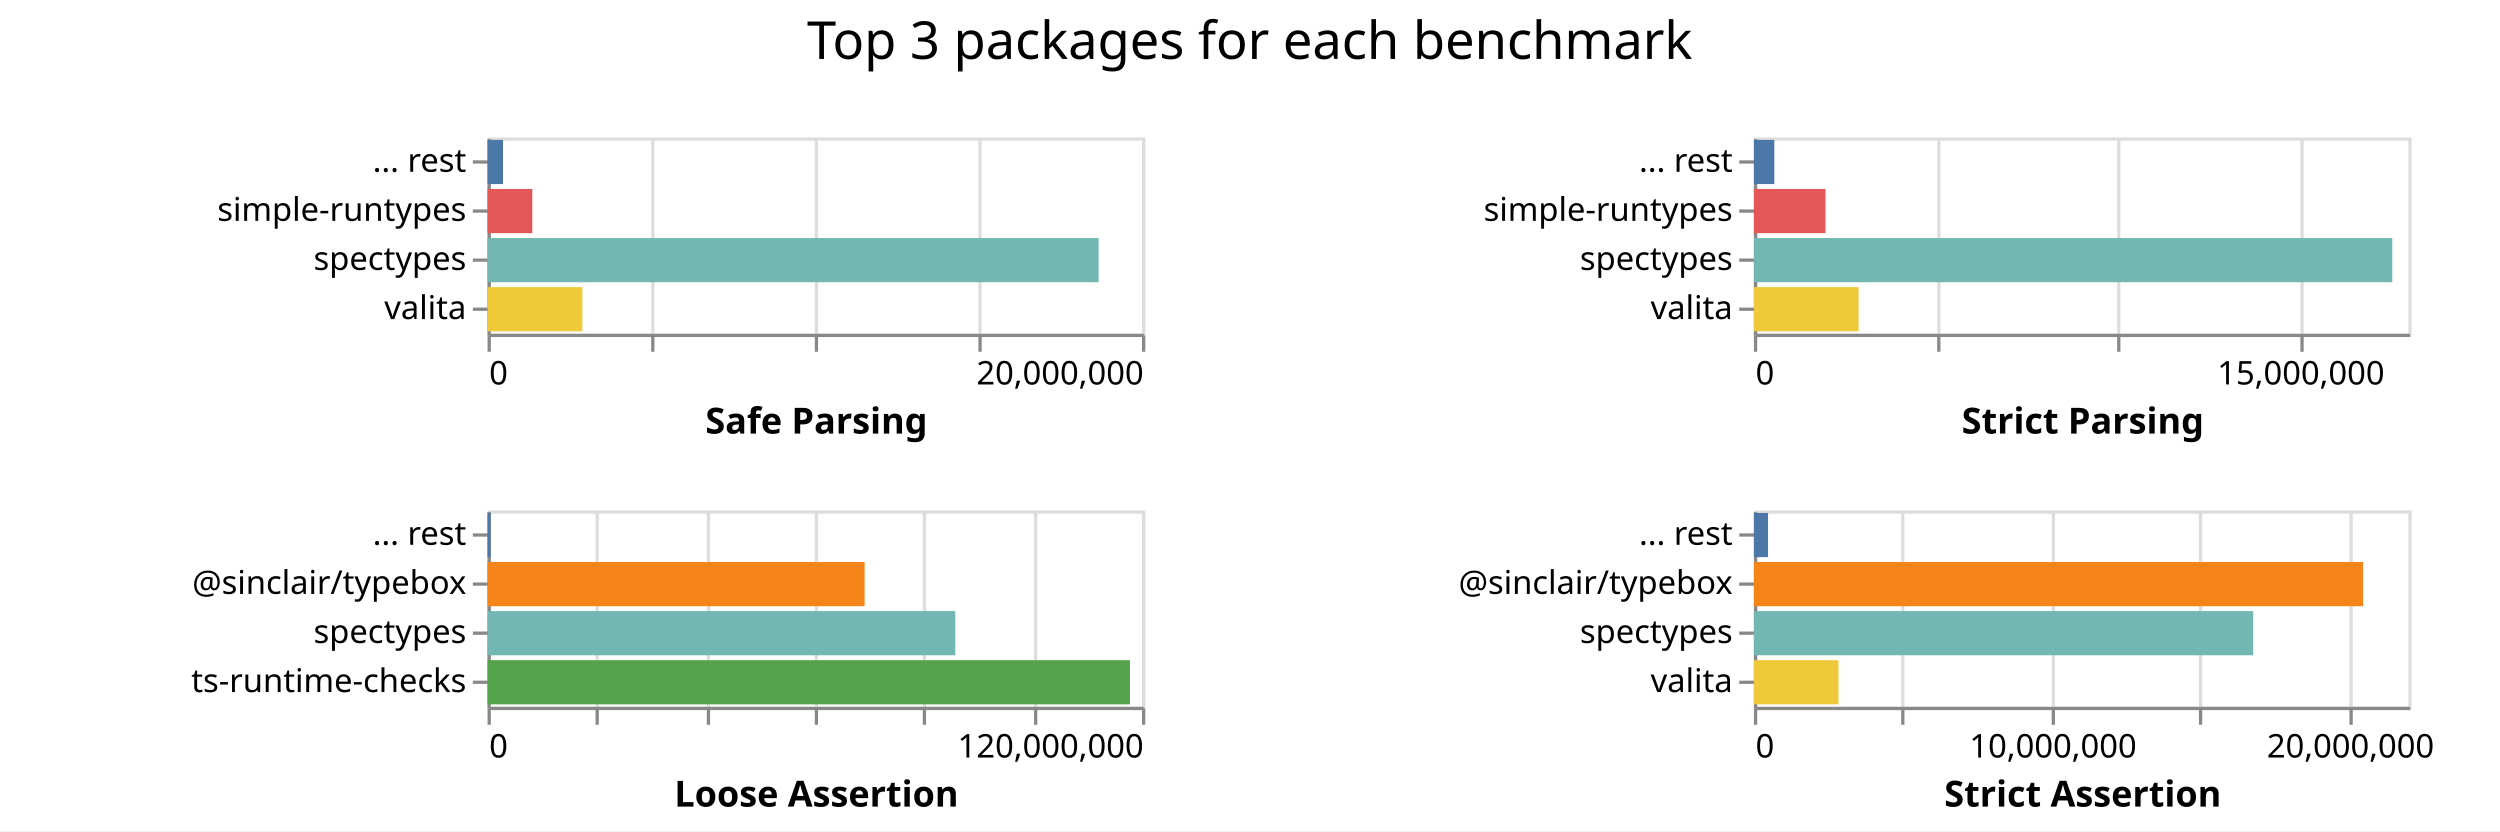
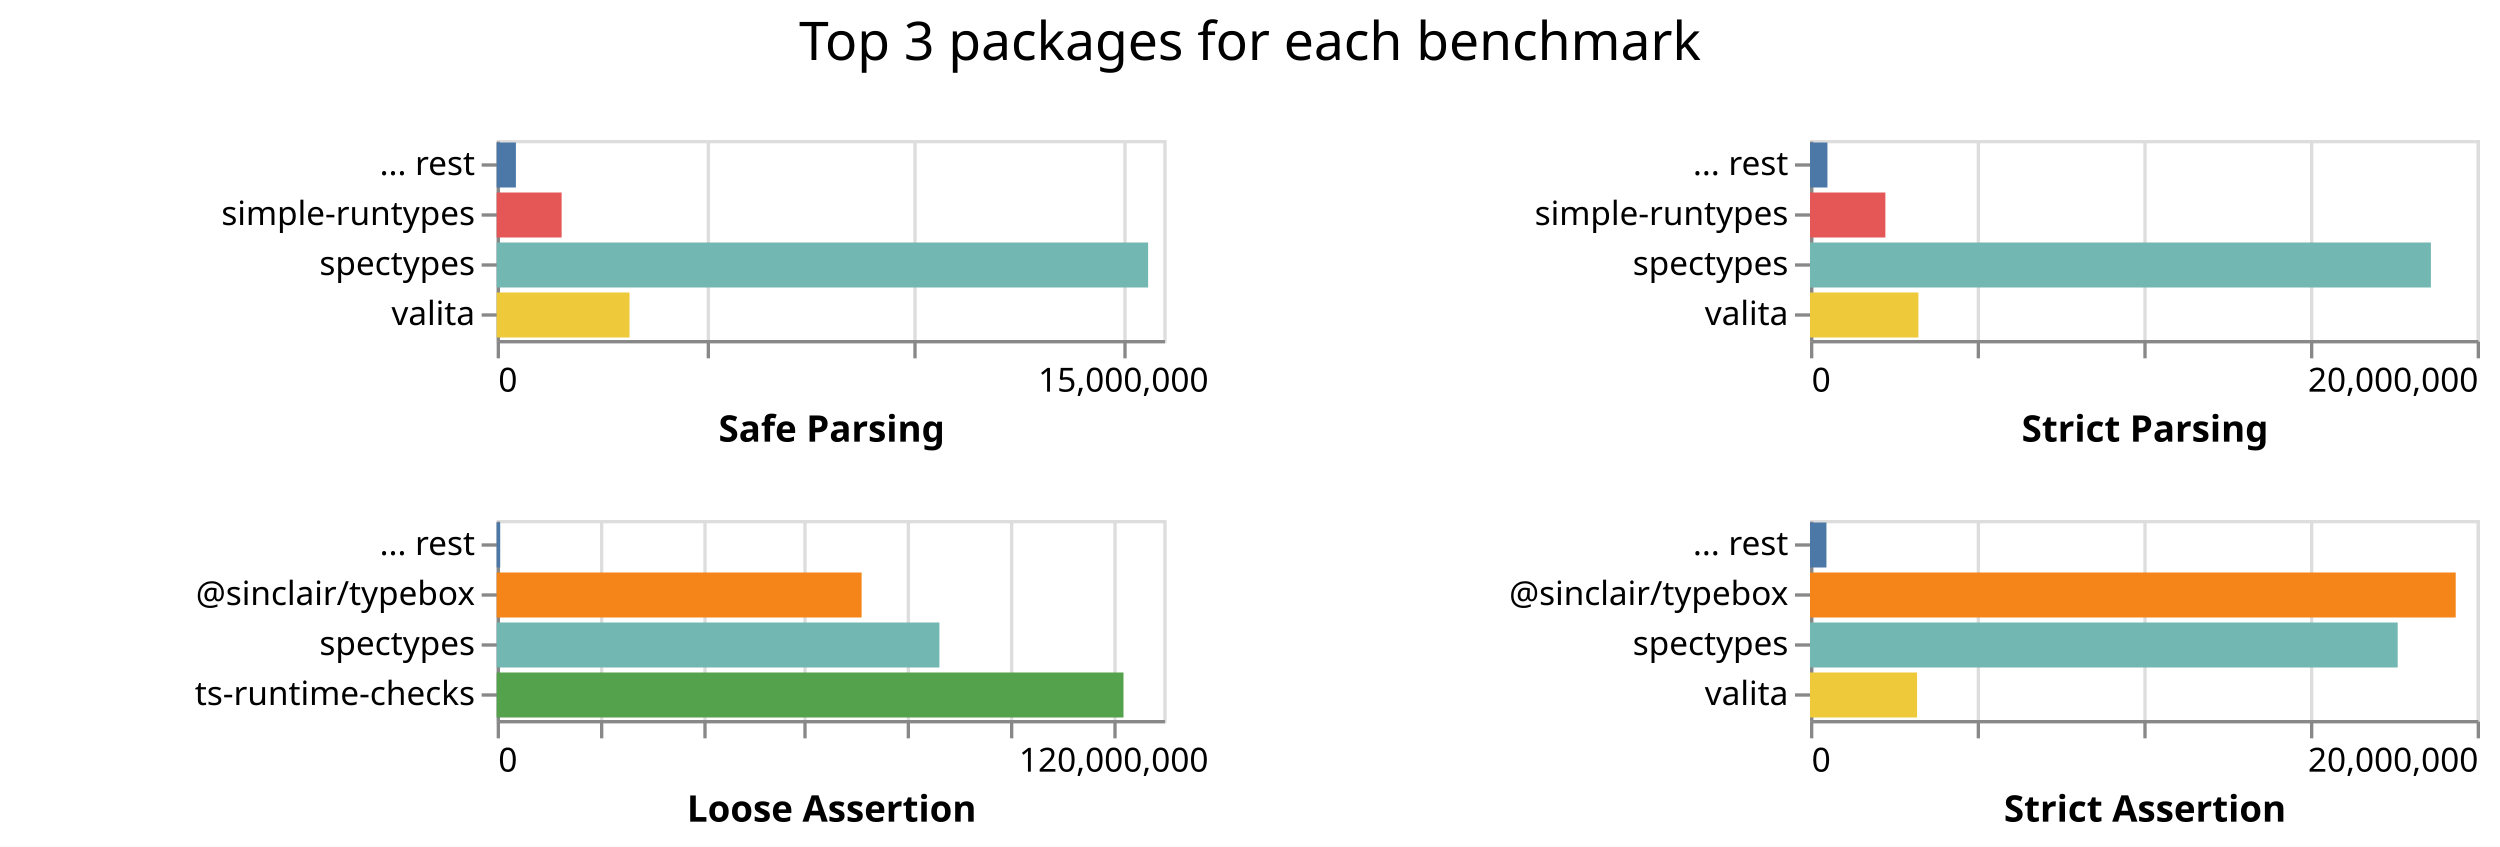
- <svg xmlns="http://www.w3.org/2000/svg" class="marks" width="764" height="254">
-   <path fill="#fff" d="M0 0h764v254H0z" />
+ <svg xmlns="http://www.w3.org/2000/svg" class="marks" width="750" height="254">
+   <path fill="#fff" d="M0 0h750v254H0z" />
  <g class="mark-group role-frame root" aria-roledescription="group mark container" fill="none" stroke-miterlimit="10">
    <path class="background" aria-hidden="true" d="M149 42Z" />
    <g class="mark-group role-scope child__Safe_Parsing_group" aria-roledescription="group mark container">
      <path class="background" aria-hidden="true" d="M149.5 42.5h200v60h-200Z" stroke="#ddd" />
-       <g class="mark-group role-axis" aria-roledescription="axis" aria-label="X-axis for a linear scale with values from 0 to 20,000,000">
+       <g class="mark-group role-axis" aria-roledescription="axis" aria-label="X-axis for a linear scale with values from 0 to 16,000,000">
        <path class="background" aria-hidden="true" d="M149.5 102.5Z" pointer-events="none" />
        <g class="mark-rule role-axis-grid" pointer-events="none" stroke="#ddd">
-           <path d="M149.5 102.5v-60M199.5 102.5v-60M249.5 102.5v-60M299.5 102.5v-60M349.5 102.5v-60" />
+           <path d="M149.5 102.5v-60M212.5 102.5v-60M274.5 102.5v-60M337.5 102.5v-60" />
        </g>
      </g>
-       <g pointer-events="none" class="mark-group role-axis" aria-roledescription="axis" aria-label="X-axis titled 'Safe Parsing' for a linear scale with values from 0 to 20,000,000">
+       <g pointer-events="none" class="mark-group role-axis" aria-roledescription="axis" aria-label="X-axis titled 'Safe Parsing' for a linear scale with values from 0 to 16,000,000">
        <path class="background" aria-hidden="true" d="M149.5 102.5Z" />
        <g class="mark-rule role-axis-tick" stroke="#888">
-           <path d="M149.5 102.5v5M199.5 102.5v5M249.5 102.5v5M299.5 102.5v5M349.5 102.5v5" />
+           <path d="M149.5 102.5v5M212.5 102.5v5M274.5 102.5v5M337.5 102.5v5" />
        </g>
        <g class="mark-text role-axis-label" font-family="sans-serif" font-size="10" fill="#000">
          <text transform="translate(149.5 117.5)">0</text>
-           <text text-anchor="end" transform="translate(349.5 117.5)">20,000,000</text>
+           <text text-anchor="middle" transform="translate(337 117.5)">15,000,000</text>
        </g>
        <path stroke="#888" d="M149.5 102.5h200" class="mark-rule role-axis-domain" />
        <text text-anchor="middle" transform="translate(249.5 132.5)" font-family="sans-serif" font-size="11" font-weight="bold" fill="#000" class="mark-text role-axis-title">Safe Parsing</text>
      </g>
      <g pointer-events="none" class="mark-group role-axis" aria-roledescription="axis" aria-label="Y-axis for a discrete scale with 4 values: ... rest, simple-runtypes, spectypes, valita">
        <path class="background" aria-hidden="true" d="M149.5 42.5Z" />
        <g class="mark-rule role-axis-tick" stroke="#888">
          <path d="M149.5 49.5h-5M149.5 64.5h-5M149.5 79.5h-5M149.5 94.5h-5" />
        </g>
        <g class="mark-text role-axis-label" text-anchor="end" font-family="sans-serif" font-size="10" fill="#000">
          <text transform="translate(142.5 52.5)">... rest</text>
          <text transform="translate(142.5 67.5)">simple-runtypes</text>
          <text transform="translate(142.5 82.5)">spectypes</text>
          <text transform="translate(142.5 97.5)">valita</text>
        </g>
        <path stroke="#888" d="M149.5 42.5v60" class="mark-rule role-axis-domain" />
      </g>
      <g class="mark-rect role-mark child__Safe_Parsing_marks" aria-roledescription="rect mark container">
-         <path d="M149 72.75h186.726v13.5H149Z" fill="#72b7b2" />
-         <path d="M149 87.75h28.985v13.5H149Z" fill="#eeca3b" />
-         <path d="M149 57.75h13.667v13.5H149Z" fill="#e45756" />
-         <path d="M149 42.75h4.724v13.5H149Z" fill="#4c78a8" />
+         <path d="M149 72.75h195.437v13.5H149Z" fill="#72b7b2" />
+         <path d="M149 87.75h39.857v13.5H149Z" fill="#eeca3b" />
+         <path d="M149 57.75h19.49v13.5H149Z" fill="#e45756" />
+         <path d="M149 42.75h5.773v13.5H149Z" fill="#4c78a8" />
      </g>
    </g>
    <g class="mark-group role-scope child__Strict_Parsing_group" aria-roledescription="group mark container">
-       <path class="background" aria-hidden="true" d="M536.5 42.5h200v60h-200Z" stroke="#ddd" />
-       <g class="mark-group role-axis" aria-roledescription="axis" aria-label="X-axis for a linear scale with values from 0 to 18,000,000">
-         <path class="background" aria-hidden="true" d="M536.5 102.5Z" pointer-events="none" />
+       <path class="background" aria-hidden="true" d="M543.5 42.5h200v60h-200Z" stroke="#ddd" />
+       <g class="mark-group role-axis" aria-roledescription="axis" aria-label="X-axis for a linear scale with values from 0 to 20,000,000">
+         <path class="background" aria-hidden="true" d="M543.5 102.5Z" pointer-events="none" />
        <g class="mark-rule role-axis-grid" pointer-events="none" stroke="#ddd">
-           <path d="M536.5 102.5v-60M592.5 102.5v-60M647.5 102.5v-60M703.5 102.5v-60" />
+           <path d="M543.5 102.5v-60M593.5 102.5v-60M643.5 102.5v-60M693.5 102.5v-60M743.5 102.5v-60" />
        </g>
      </g>
-       <g pointer-events="none" class="mark-group role-axis" aria-roledescription="axis" aria-label="X-axis titled 'Strict Parsing' for a linear scale with values from 0 to 18,000,000">
-         <path class="background" aria-hidden="true" d="M536.5 102.5Z" />
+       <g pointer-events="none" class="mark-group role-axis" aria-roledescription="axis" aria-label="X-axis titled 'Strict Parsing' for a linear scale with values from 0 to 20,000,000">
+         <path class="background" aria-hidden="true" d="M543.5 102.5Z" />
        <g class="mark-rule role-axis-tick" stroke="#888">
-           <path d="M536.5 102.5v5M592.5 102.5v5M647.5 102.5v5M703.5 102.5v5" />
+           <path d="M543.5 102.5v5M593.5 102.5v5M643.5 102.5v5M693.5 102.5v5M743.5 102.5v5" />
        </g>
        <g class="mark-text role-axis-label" font-family="sans-serif" font-size="10" fill="#000">
-           <text transform="translate(536.5 117.5)">0</text>
-           <text text-anchor="middle" transform="translate(703.167 117.5)">15,000,000</text>
+           <text transform="translate(543.5 117.5)">0</text>
+           <text text-anchor="end" transform="translate(743.5 117.5)">20,000,000</text>
        </g>
-         <path stroke="#888" d="M536.5 102.5h200" class="mark-rule role-axis-domain" />
-         <text text-anchor="middle" transform="translate(636.5 132.5)" font-family="sans-serif" font-size="11" font-weight="bold" fill="#000" class="mark-text role-axis-title">Strict Parsing</text>
+         <path stroke="#888" d="M543.5 102.5h200" class="mark-rule role-axis-domain" />
+         <text text-anchor="middle" transform="translate(643.5 132.5)" font-family="sans-serif" font-size="11" font-weight="bold" fill="#000" class="mark-text role-axis-title">Strict Parsing</text>
      </g>
      <g pointer-events="none" class="mark-group role-axis" aria-roledescription="axis" aria-label="Y-axis for a discrete scale with 4 values: ... rest, simple-runtypes, spectypes, valita">
-         <path class="background" aria-hidden="true" d="M536.5 42.5Z" />
+         <path class="background" aria-hidden="true" d="M543.5 42.5Z" />
        <g class="mark-rule role-axis-tick" stroke="#888">
-           <path d="M536.5 49.5h-5M536.5 64.5h-5M536.5 79.5h-5M536.5 94.5h-5" />
+           <path d="M543.5 49.5h-5M543.5 64.5h-5M543.5 79.5h-5M543.5 94.5h-5" />
        </g>
        <g class="mark-text role-axis-label" text-anchor="end" font-family="sans-serif" font-size="10" fill="#000">
-           <text transform="translate(529.5 52.5)">... rest</text>
-           <text transform="translate(529.5 67.5)">simple-runtypes</text>
-           <text transform="translate(529.5 82.5)">spectypes</text>
-           <text transform="translate(529.5 97.5)">valita</text>
+           <text transform="translate(536.5 52.5)">... rest</text>
+           <text transform="translate(536.5 67.5)">simple-runtypes</text>
+           <text transform="translate(536.5 82.5)">spectypes</text>
+           <text transform="translate(536.5 97.5)">valita</text>
        </g>
-         <path stroke="#888" d="M536.5 42.5v60" class="mark-rule role-axis-domain" />
+         <path stroke="#888" d="M543.5 42.5v60" class="mark-rule role-axis-domain" />
      </g>
      <g class="mark-rect role-mark child__Strict_Parsing_marks" aria-roledescription="rect mark container">
-         <path d="M536 72.75h195.084v13.5H536Z" fill="#72b7b2" />
-         <path d="M536 87.75h31.991v13.5H536Z" fill="#eeca3b" />
-         <path d="M536 57.75h21.868v13.5H536Z" fill="#e45756" />
-         <path d="M536 42.75h6.23v13.5H536Z" fill="#4c78a8" />
+         <path d="M543 72.75h186.273v13.5H543Z" fill="#72b7b2" />
+         <path d="M543 87.75h32.524v13.5H543Z" fill="#eeca3b" />
+         <path d="M543 57.75h22.61v13.5H543Z" fill="#e45756" />
+         <path d="M543 42.75h5.23v13.5H543Z" fill="#4c78a8" />
      </g>
    </g>
    <g class="mark-group role-scope child__Loose_Assertion_group" aria-roledescription="group mark container">
      <path class="background" aria-hidden="true" d="M149.5 156.5h200v60h-200Z" stroke="#ddd" />
-       <g class="mark-group role-axis" aria-roledescription="axis" aria-label="X-axis for a linear scale with values from 0 to 120,000,000">
+       <g class="mark-group role-axis" aria-roledescription="axis" aria-label="X-axis for a linear scale with values from 0 to 130,000,000">
        <path class="background" aria-hidden="true" d="M149.5 216.5Z" pointer-events="none" />
        <g class="mark-rule role-axis-grid" pointer-events="none" stroke="#ddd">
-           <path d="M149.5 216.5v-60M182.5 216.5v-60M216.5 216.5v-60M249.5 216.5v-60M282.5 216.5v-60M316.5 216.5v-60M349.5 216.5v-60" />
+           <path d="M149.5 216.5v-60M180.5 216.5v-60M211.5 216.5v-60M241.5 216.5v-60M272.5 216.5v-60M303.5 216.5v-60M334.5 216.5v-60" />
        </g>
      </g>
-       <g pointer-events="none" class="mark-group role-axis" aria-roledescription="axis" aria-label="X-axis titled 'Loose Assertion' for a linear scale with values from 0 to 120,000,000">
+       <g pointer-events="none" class="mark-group role-axis" aria-roledescription="axis" aria-label="X-axis titled 'Loose Assertion' for a linear scale with values from 0 to 130,000,000">
        <path class="background" aria-hidden="true" d="M149.5 216.5Z" />
        <g class="mark-rule role-axis-tick" stroke="#888">
-           <path d="M149.5 216.5v5M182.5 216.5v5M216.5 216.5v5M249.5 216.5v5M282.5 216.5v5M316.5 216.5v5M349.5 216.5v5" />
+           <path d="M149.5 216.5v5M180.5 216.5v5M211.5 216.5v5M241.5 216.5v5M272.5 216.5v5M303.5 216.5v5M334.5 216.5v5" />
        </g>
        <g class="mark-text role-axis-label" font-family="sans-serif" font-size="10" fill="#000">
          <text transform="translate(149.5 231.5)">0</text>
-           <text text-anchor="end" transform="translate(349.5 231.5)">120,000,000</text>
+           <text text-anchor="middle" transform="translate(334.115 231.5)">120,000,000</text>
        </g>
        <path stroke="#888" d="M149.5 216.5h200" class="mark-rule role-axis-domain" />
        <text text-anchor="middle" transform="translate(249.5 246.5)" font-family="sans-serif" font-size="11" font-weight="bold" fill="#000" class="mark-text role-axis-title">Loose Assertion</text>
      </g>
      <g pointer-events="none" class="mark-group role-axis" aria-roledescription="axis" aria-label="Y-axis for a discrete scale with 4 values: ... rest, @sinclair/typebox, spectypes, ts-runtime-checks">
        <path class="background" aria-hidden="true" d="M149.5 156.5Z" />
        <g class="mark-rule role-axis-tick" stroke="#888">
          <path d="M149.5 163.5h-5M149.5 178.5h-5M149.5 193.5h-5M149.5 208.5h-5" />
        </g>
        <g class="mark-text role-axis-label" text-anchor="end" font-family="sans-serif" font-size="10" fill="#000">
          <text transform="translate(142.5 166.5)">... rest</text>
          <text transform="translate(142.5 181.5)">@sinclair/typebox</text>
          <text transform="translate(142.5 196.5)">spectypes</text>
          <text transform="translate(142.5 211.5)">ts-runtime-checks</text>
        </g>
        <path stroke="#888" d="M149.5 156.5v60" class="mark-rule role-axis-domain" />
      </g>
      <g class="mark-rect role-mark child__Loose_Assertion_marks" aria-roledescription="rect mark container">
-         <path d="M149 201.75h196.303v13.5H149Z" fill="#54a24b" />
-         <path d="M149 186.75h142.931v13.5H149Z" fill="#72b7b2" />
-         <path d="M149 171.75h115.225v13.5H149Z" fill="#f58518" />
-         <path d="M149 156.75h.916v13.5H149Z" fill="#4c78a8" />
+         <path d="M149 201.75h188.045v13.5H149Z" fill="#54a24b" />
+         <path d="M149 186.75h132.821v13.5H149Z" fill="#72b7b2" />
+         <path d="M149 171.75h109.482v13.5H149Z" fill="#f58518" />
+         <path d="M149 156.75h1.063v13.5H149Z" fill="#4c78a8" />
      </g>
    </g>
    <g class="mark-group role-scope child__Strict_Assertion_group" aria-roledescription="group mark container">
-       <path class="background" aria-hidden="true" d="M536.5 156.5h200v60h-200Z" stroke="#ddd" />
-       <g class="mark-group role-axis" aria-roledescription="axis" aria-label="X-axis for a linear scale with values from 0 to 22,000,000">
-         <path class="background" aria-hidden="true" d="M536.5 216.5Z" pointer-events="none" />
+       <path class="background" aria-hidden="true" d="M543.5 156.5h200v60h-200Z" stroke="#ddd" />
+       <g class="mark-group role-axis" aria-roledescription="axis" aria-label="X-axis for a linear scale with values from 0 to 20,000,000">
+         <path class="background" aria-hidden="true" d="M543.5 216.5Z" pointer-events="none" />
        <g class="mark-rule role-axis-grid" pointer-events="none" stroke="#ddd">
-           <path d="M536.5 216.5v-60M581.5 216.5v-60M627.5 216.5v-60M672.5 216.5v-60M718.5 216.5v-60" />
+           <path d="M543.5 216.5v-60M593.5 216.5v-60M643.5 216.5v-60M693.5 216.5v-60M743.5 216.5v-60" />
        </g>
      </g>
-       <g pointer-events="none" class="mark-group role-axis" aria-roledescription="axis" aria-label="X-axis titled 'Strict Assertion' for a linear scale with values from 0 to 22,000,000">
-         <path class="background" aria-hidden="true" d="M536.5 216.5Z" />
+       <g pointer-events="none" class="mark-group role-axis" aria-roledescription="axis" aria-label="X-axis titled 'Strict Assertion' for a linear scale with values from 0 to 20,000,000">
+         <path class="background" aria-hidden="true" d="M543.5 216.5Z" />
        <g class="mark-rule role-axis-tick" stroke="#888">
-           <path d="M536.5 216.5v5M581.5 216.5v5M627.5 216.5v5M672.5 216.5v5M718.5 216.5v5" />
+           <path d="M543.5 216.5v5M593.5 216.5v5M643.5 216.5v5M693.5 216.5v5M743.5 216.5v5" />
        </g>
        <g class="mark-text role-axis-label" font-family="sans-serif" font-size="10" fill="#000">
-           <text transform="translate(536.5 231.5)">0</text>
-           <text text-anchor="middle" transform="translate(627.41 231.5)">10,000,000</text>
-           <text text-anchor="middle" transform="translate(718.318 231.5)">20,000,000</text>
+           <text transform="translate(543.5 231.5)">0</text>
+           <text text-anchor="end" transform="translate(743.5 231.5)">20,000,000</text>
        </g>
-         <path stroke="#888" d="M536.5 216.5h200" class="mark-rule role-axis-domain" />
-         <text text-anchor="middle" transform="translate(636.5 246.5)" font-family="sans-serif" font-size="11" font-weight="bold" fill="#000" class="mark-text role-axis-title">Strict Assertion</text>
+         <path stroke="#888" d="M543.5 216.5h200" class="mark-rule role-axis-domain" />
+         <text text-anchor="middle" transform="translate(643.5 246.5)" font-family="sans-serif" font-size="11" font-weight="bold" fill="#000" class="mark-text role-axis-title">Strict Assertion</text>
      </g>
      <g pointer-events="none" class="mark-group role-axis" aria-roledescription="axis" aria-label="Y-axis for a discrete scale with 4 values: ... rest, @sinclair/typebox, spectypes, valita">
-         <path class="background" aria-hidden="true" d="M536.5 156.5Z" />
+         <path class="background" aria-hidden="true" d="M543.5 156.5Z" />
        <g class="mark-rule role-axis-tick" stroke="#888">
-           <path d="M536.5 163.5h-5M536.5 178.5h-5M536.5 193.5h-5M536.5 208.5h-5" />
+           <path d="M543.5 163.5h-5M543.5 178.5h-5M543.5 193.5h-5M543.5 208.5h-5" />
        </g>
        <g class="mark-text role-axis-label" text-anchor="end" font-family="sans-serif" font-size="10" fill="#000">
-           <text transform="translate(529.5 166.5)">... rest</text>
-           <text transform="translate(529.5 181.5)">@sinclair/typebox</text>
-           <text transform="translate(529.5 196.5)">spectypes</text>
-           <text transform="translate(529.5 211.5)">valita</text>
+           <text transform="translate(536.5 166.5)">... rest</text>
+           <text transform="translate(536.5 181.5)">@sinclair/typebox</text>
+           <text transform="translate(536.5 196.5)">spectypes</text>
+           <text transform="translate(536.5 211.5)">valita</text>
        </g>
-         <path stroke="#888" d="M536.5 156.5v60" class="mark-rule role-axis-domain" />
+         <path stroke="#888" d="M543.5 156.5v60" class="mark-rule role-axis-domain" />
      </g>
      <g class="mark-rect role-mark child__Strict_Assertion_marks" aria-roledescription="rect mark container">
-         <path d="M536 171.75h186.142v13.5H536Z" fill="#f58518" />
-         <path d="M536 186.75h152.587v13.5H536Z" fill="#72b7b2" />
-         <path d="M536 201.75h25.843v13.5H536Z" fill="#eeca3b" />
-         <path d="M536 156.75h4.316v13.5H536Z" fill="#4c78a8" />
+         <path d="M543 171.75h193.713v13.5H543Z" fill="#f58518" />
+         <path d="M543 186.75h176.31v13.5H543Z" fill="#72b7b2" />
+         <path d="M543 201.75h32.125v13.5H543Z" fill="#eeca3b" />
+         <path d="M543 156.75h4.934v13.5H543Z" fill="#4c78a8" />
      </g>
    </g>
    <g class="mark-group role-title">
-       <path class="background" aria-hidden="true" d="M381.91 5Z" pointer-events="none" />
-       <text text-anchor="middle" transform="translate(381.91 18)" font-family="sans-serif" font-size="16" fill="#000" class="mark-text role-title-text" aria-roledescription="title" aria-label="Title text 'Top 3 packages for each benchmark'" pointer-events="none">Top 3 packages for each benchmark</text>
+       <path class="background" aria-hidden="true" d="M375 5Z" pointer-events="none" />
+       <text text-anchor="middle" transform="translate(375 18)" font-family="sans-serif" font-size="16" fill="#000" class="mark-text role-title-text" aria-roledescription="title" aria-label="Title text 'Top 3 packages for each benchmark'" pointer-events="none">Top 3 packages for each benchmark</text>
    </g>
  </g>
</svg>
